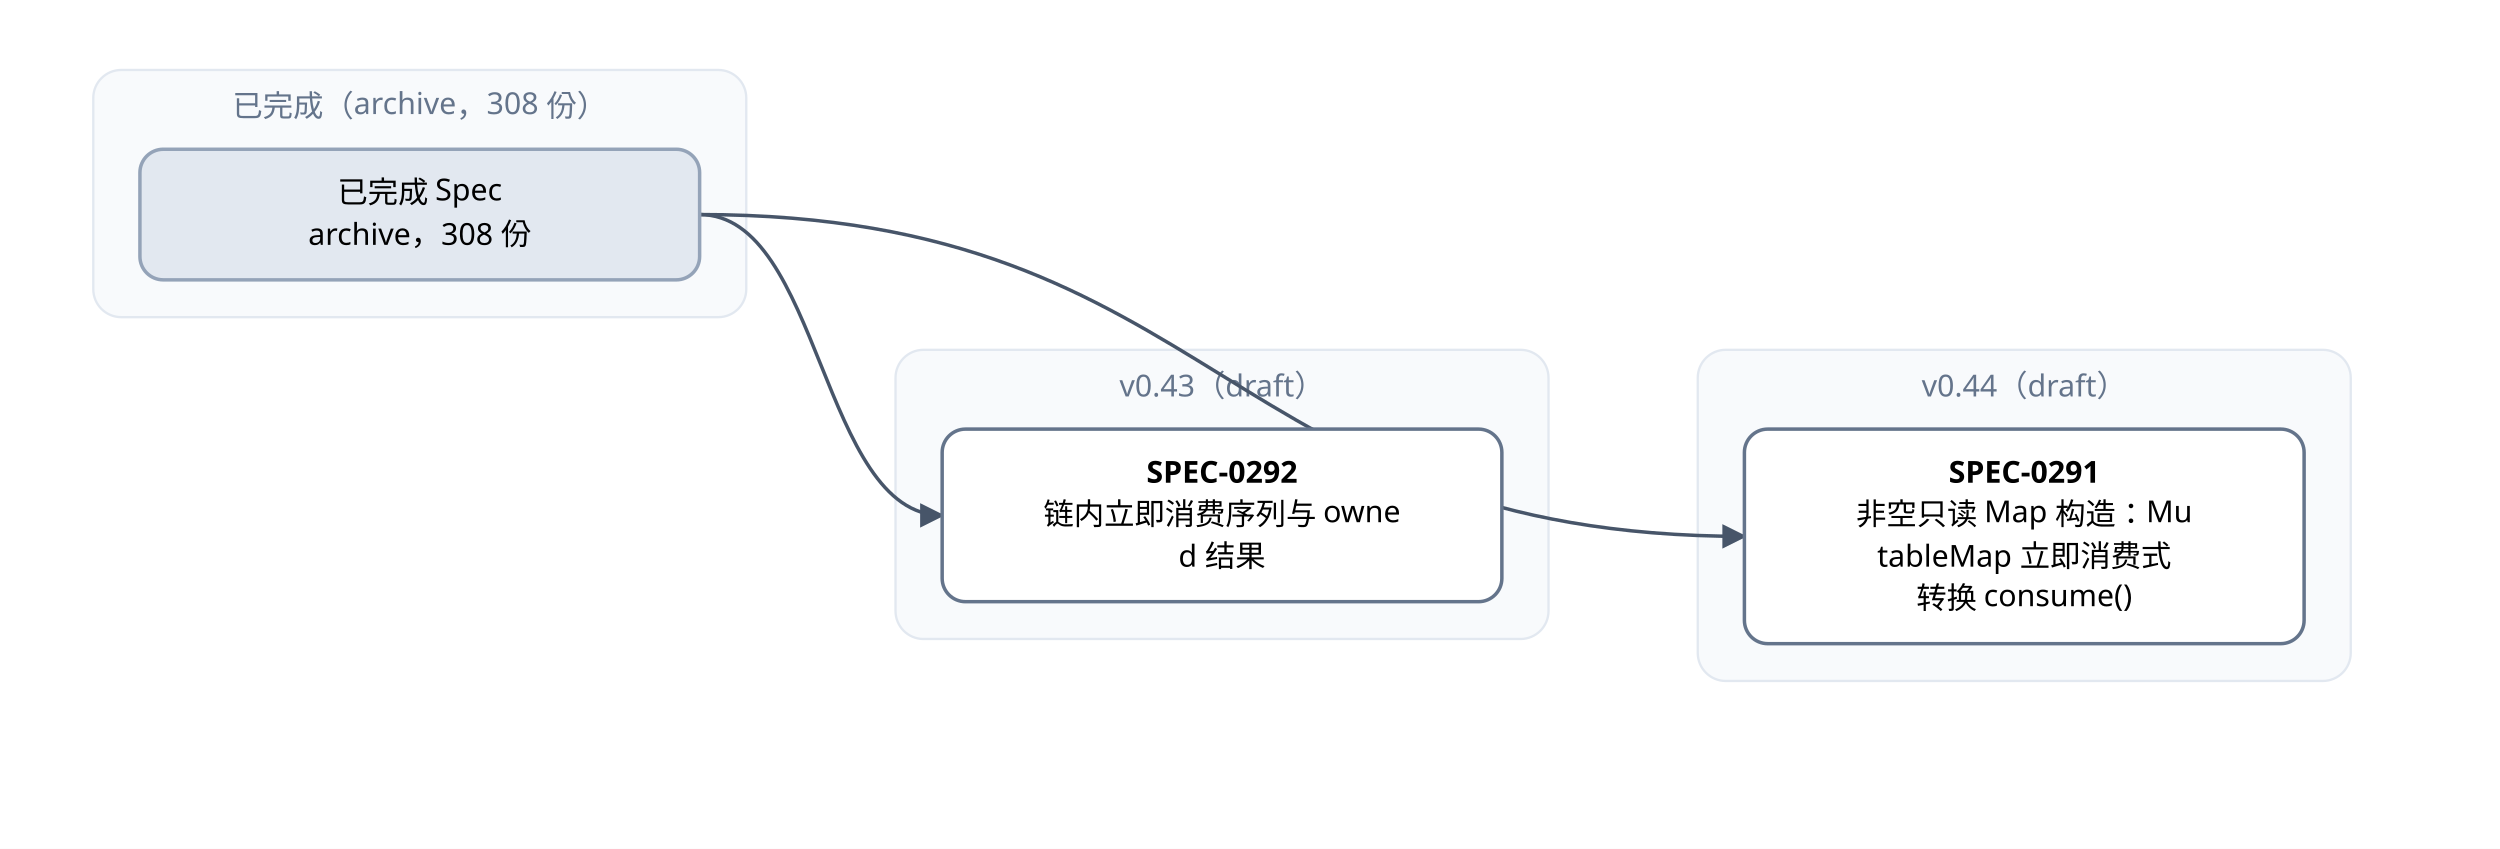
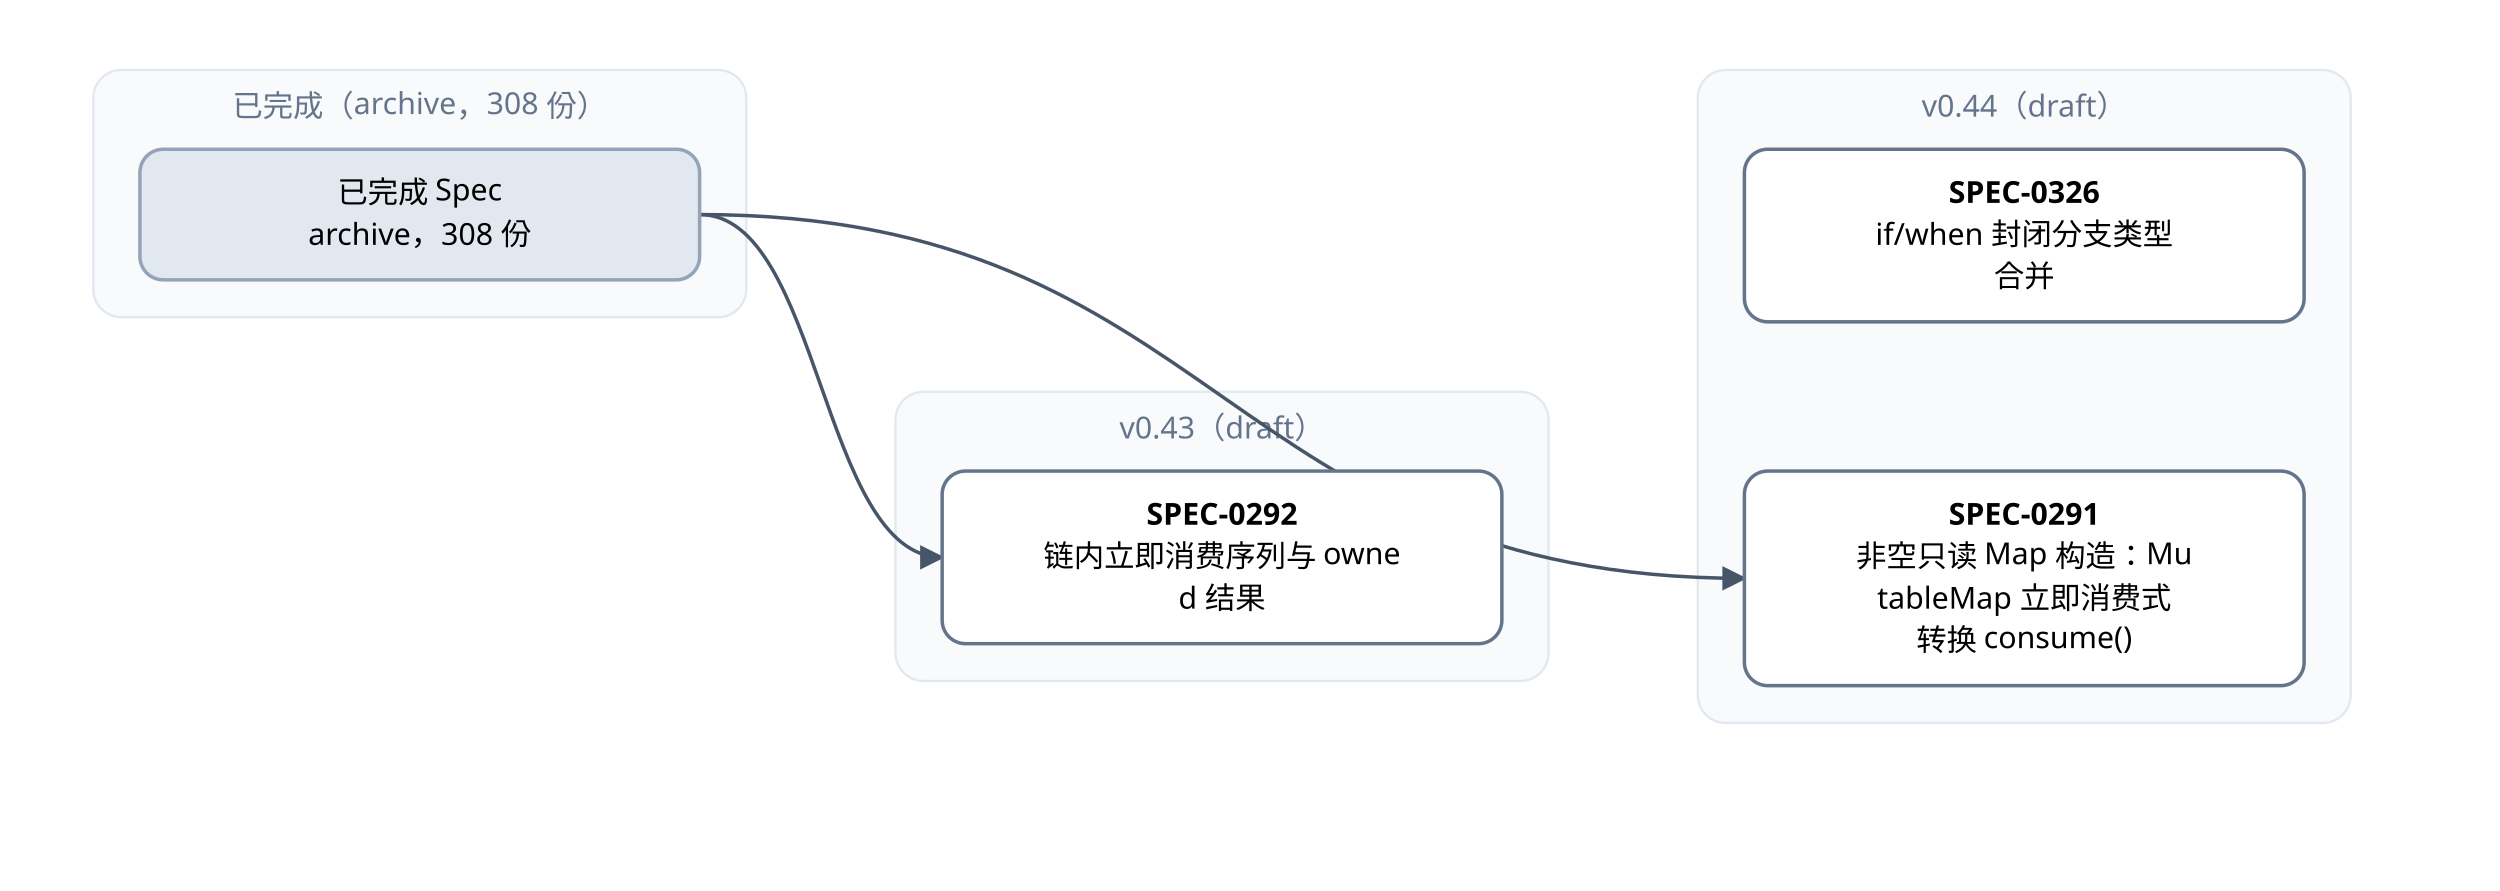
- <svg xmlns="http://www.w3.org/2000/svg" width="1072" height="364" viewBox="0 0 1072 364" font-family="PingFang SC, Microsoft YaHei, sans-serif">
+ <svg xmlns="http://www.w3.org/2000/svg" width="1072" height="382" viewBox="0 0 1072 382" font-family="PingFang SC, Microsoft YaHei, sans-serif">
  <defs>
    <marker id="arrow" viewBox="0 0 10 10" refX="9" refY="5" markerWidth="7" markerHeight="7" orient="auto-start-reverse">
      <path d="M0,0 L10,5 L0,10 z" fill="#475569" />
    </marker>
  </defs>
-   <rect width="1072" height="364" fill="#ffffff" />
+   <rect width="1072" height="382" fill="#ffffff" />
  <rect x="40" y="30" width="280" height="106" rx="12" fill="#f8fafc" stroke="#e2e8f0" />
  <text x="180" y="50" text-anchor="middle" font-size="13" fill="#64748b">已完成（archive，308 份）</text>
-   <rect x="384" y="150" width="280" height="124" rx="12" fill="#f8fafc" stroke="#e2e8f0" />
-   <text x="524" y="170" text-anchor="middle" font-size="13" fill="#64748b">v0.43（draft）</text>
-   <rect x="728" y="150" width="280" height="142" rx="12" fill="#f8fafc" stroke="#e2e8f0" />
-   <text x="868" y="170" text-anchor="middle" font-size="13" fill="#64748b">v0.44（draft）</text>
-   <path d="M 300 92 C 524 92, 524 230, 748 230" fill="none" stroke="#475569" stroke-width="1.5" marker-end="url(#arrow)" />
-   <path d="M 300 92 C 352 92, 352 221, 404 221" fill="none" stroke="#475569" stroke-width="1.5" marker-end="url(#arrow)" />
-   <rect x="748" y="184" width="240" height="92" rx="10" fill="#ffffff" stroke="#64748b" stroke-width="1.5" />
-   <text x="868" y="207" text-anchor="middle" font-size="13" font-weight="600">SPEC-0291</text>
-   <text x="868" y="225" text-anchor="middle" font-size="13">非空只读 Map 构造：Mu</text>
-   <text x="868" y="243" text-anchor="middle" font-size="13">tableMap 立即消费式</text>
-   <text x="868" y="261" text-anchor="middle" font-size="13">转换 consume()</text>
-   <rect x="404" y="184" width="240" height="74" rx="10" fill="#ffffff" stroke="#64748b" stroke-width="1.5" />
-   <text x="524" y="207" text-anchor="middle" font-size="13" font-weight="600">SPEC-0292</text>
-   <text x="524" y="225" text-anchor="middle" font-size="13">链内立即消费序列与 owne</text>
-   <text x="524" y="243" text-anchor="middle" font-size="13">d 结果</text>
+   <rect x="384" y="168" width="280" height="124" rx="12" fill="#f8fafc" stroke="#e2e8f0" />
+   <text x="524" y="188" text-anchor="middle" font-size="13" fill="#64748b">v0.43（draft）</text>
+   <rect x="728" y="30" width="280" height="280" rx="12" fill="#f8fafc" stroke="#e2e8f0" />
+   <text x="868" y="50" text-anchor="middle" font-size="13" fill="#64748b">v0.44（draft）</text>
+   <path d="M 300 92 C 524 92, 524 248, 748 248" fill="none" stroke="#475569" stroke-width="1.5" marker-end="url(#arrow)" />
+   <path d="M 300 92 C 352 92, 352 239, 404 239" fill="none" stroke="#475569" stroke-width="1.5" marker-end="url(#arrow)" />
+   <rect x="748" y="202" width="240" height="92" rx="10" fill="#ffffff" stroke="#64748b" stroke-width="1.5" />
+   <text x="868" y="225" text-anchor="middle" font-size="13" font-weight="600">SPEC-0291</text>
+   <text x="868" y="243" text-anchor="middle" font-size="13">非空只读 Map 构造：Mu</text>
+   <text x="868" y="261" text-anchor="middle" font-size="13">tableMap 立即消费式</text>
+   <text x="868" y="279" text-anchor="middle" font-size="13">转换 consume()</text>
+   <rect x="404" y="202" width="240" height="74" rx="10" fill="#ffffff" stroke="#64748b" stroke-width="1.5" />
+   <text x="524" y="225" text-anchor="middle" font-size="13" font-weight="600">SPEC-0292</text>
+   <text x="524" y="243" text-anchor="middle" font-size="13">链内立即消费序列与 owne</text>
+   <text x="524" y="261" text-anchor="middle" font-size="13">d 结果</text>
+   <rect x="748" y="64" width="240" height="74" rx="10" fill="#ffffff" stroke="#64748b" stroke-width="1.5" />
+   <text x="868" y="87" text-anchor="middle" font-size="13" font-weight="600">SPEC-0326</text>
+   <text x="868" y="105" text-anchor="middle" font-size="13">if/when 封闭分支类型</text>
+   <text x="868" y="123" text-anchor="middle" font-size="13">合并</text>
  <rect x="60" y="64" width="240" height="56" rx="10" fill="#e2e8f0" stroke="#94a3b8" stroke-width="1.5" />
  <text x="180" y="87" text-anchor="middle" font-size="13">已完成 Spec</text>
  <text x="180" y="105" text-anchor="middle" font-size="13">archive，308 份</text>
</svg>
